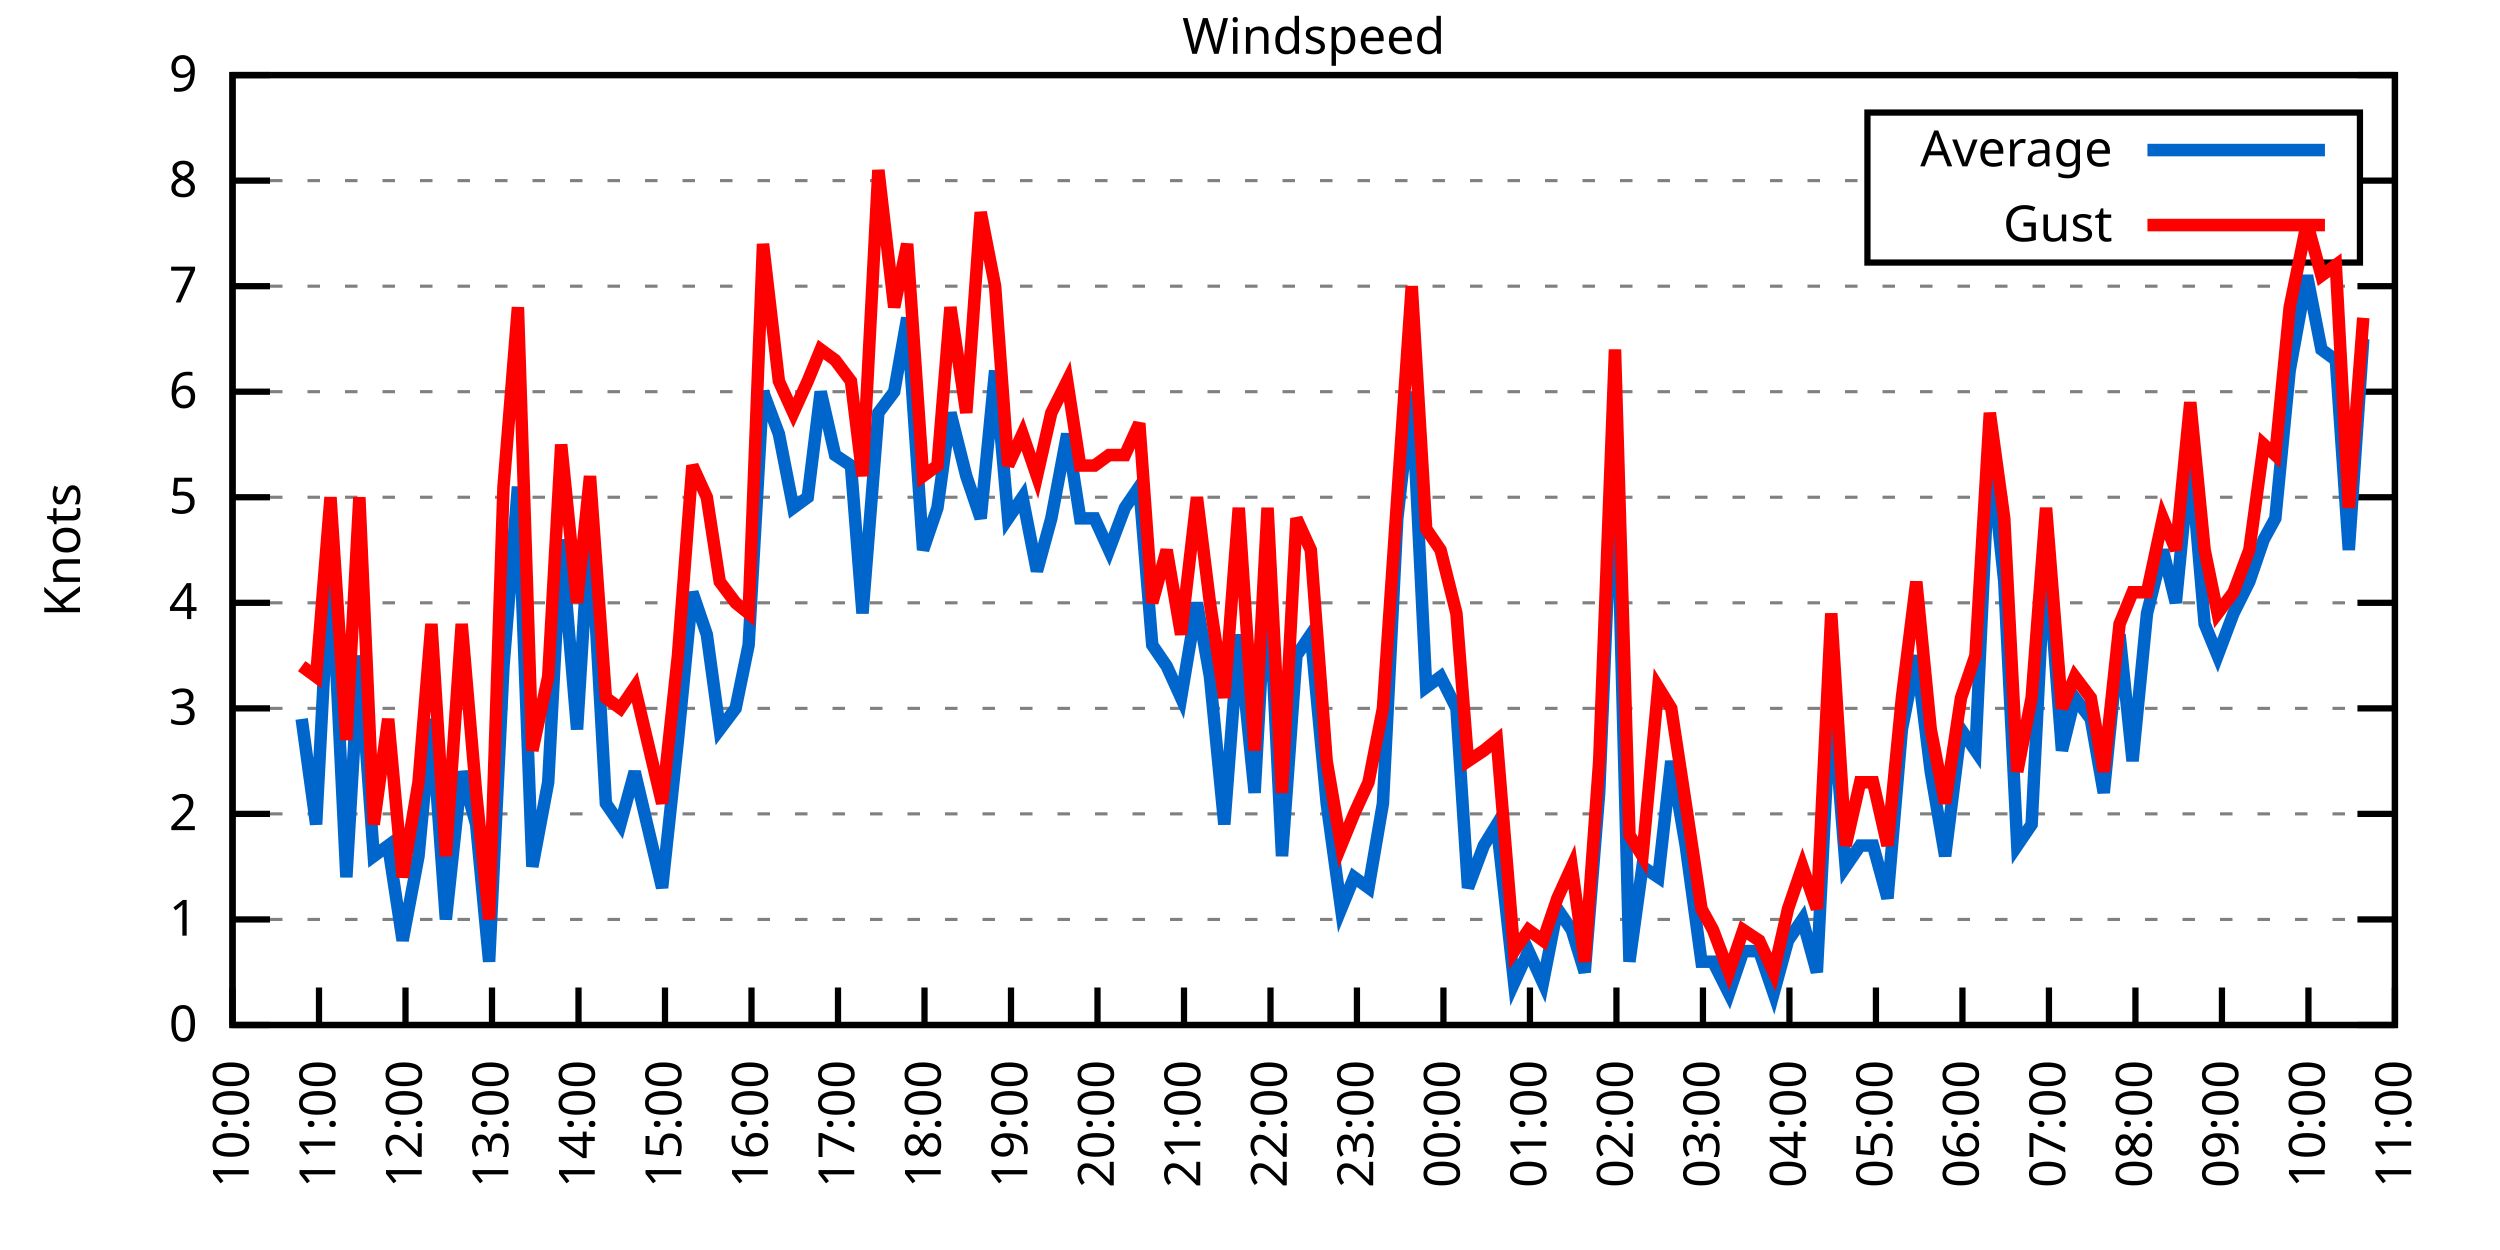
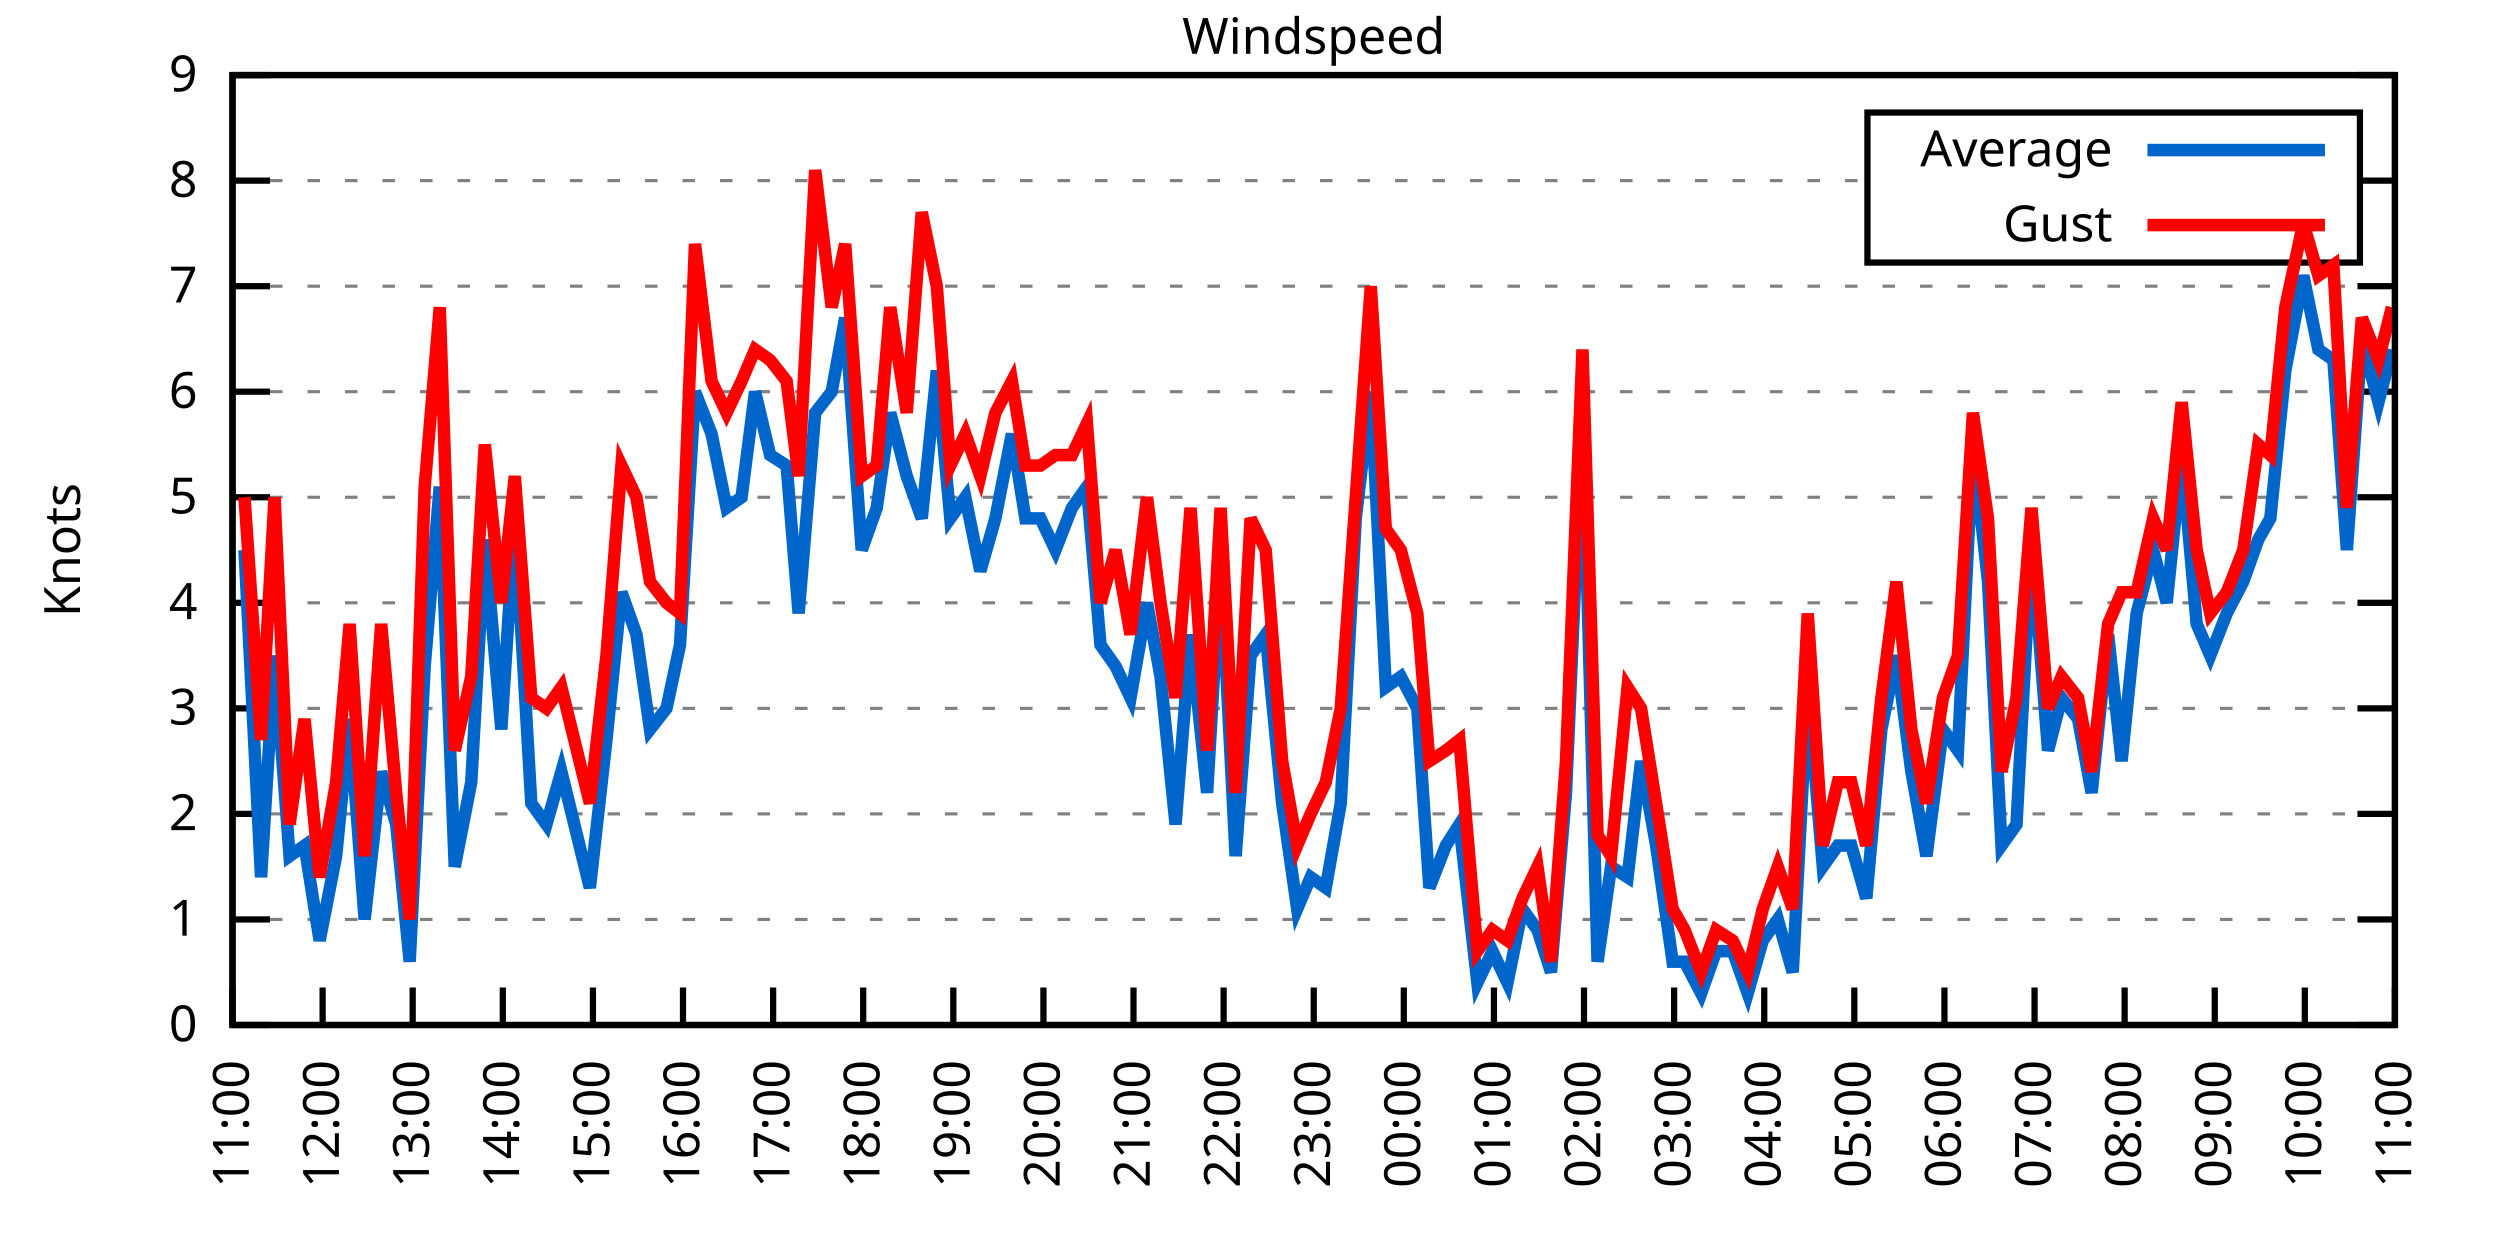
<svg xmlns="http://www.w3.org/2000/svg" xmlns:xlink="http://www.w3.org/1999/xlink" width="400" height="200" viewBox="0 0 400 200">
  <g id="gnuplot_canvas">
    <rect x="0" y="0" width="400" height="200" fill="none" />
    <defs>
      <circle id="gpDot" r="0.5" stroke-width="0.5" stroke="currentColor" />
      <path id="gpPt0" stroke-width="0.333" stroke="currentColor" d="M-1,0 h2 M0,-1 v2" />
      <path id="gpPt1" stroke-width="0.333" stroke="currentColor" d="M-1,-1 L1,1 M1,-1 L-1,1" />
      <path id="gpPt2" stroke-width="0.333" stroke="currentColor" d="M-1,0 L1,0 M0,-1 L0,1 M-1,-1 L1,1 M-1,1 L1,-1" />
      <rect id="gpPt3" stroke-width="0.333" stroke="currentColor" x="-1" y="-1" width="2" height="2" />
      <rect id="gpPt4" stroke-width="0.333" stroke="currentColor" fill="currentColor" x="-1" y="-1" width="2" height="2" />
      <circle id="gpPt5" stroke-width="0.333" stroke="currentColor" cx="0" cy="0" r="1" />
      <use xlink:href="#gpPt5" id="gpPt6" fill="currentColor" stroke="none" />
      <path id="gpPt7" stroke-width="0.333" stroke="currentColor" d="M0,-1.33 L-1.33,0.67 L1.33,0.67 z" />
      <use xlink:href="#gpPt7" id="gpPt8" fill="currentColor" stroke="none" />
      <use xlink:href="#gpPt7" id="gpPt9" stroke="currentColor" transform="rotate(180)" />
      <use xlink:href="#gpPt9" id="gpPt10" fill="currentColor" stroke="none" />
      <use xlink:href="#gpPt3" id="gpPt11" stroke="currentColor" transform="rotate(45)" />
      <use xlink:href="#gpPt11" id="gpPt12" fill="currentColor" stroke="none" />
      <path id="gpPt13" stroke-width="0.333" stroke="currentColor" d="M0,1.330 L1.265,0.411 L0.782,-1.067 L-0.782,-1.076 L-1.265,0.411 z" />
      <use xlink:href="#gpPt13" id="gpPt14" fill="currentColor" stroke="none" />
      <filter id="textbox" filterUnits="objectBoundingBox" x="0" y="0" height="1" width="1">
        <feFlood flood-color="white" flood-opacity="1" result="bgnd" />
        <feComposite in="SourceGraphic" in2="bgnd" operator="atop" />
      </filter>
      <filter id="greybox" filterUnits="objectBoundingBox" x="0" y="0" height="1" width="1">
        <feFlood flood-color="lightgrey" flood-opacity="1" result="grey" />
        <feComposite in="SourceGraphic" in2="grey" operator="atop" />
      </filter>
    </defs>
    <g fill="none" color="white" stroke="currentColor" stroke-width="1.00" stroke-linecap="butt" stroke-linejoin="miter">
</g>
    <g fill="none" color="black" stroke="currentColor" stroke-width="1.00" stroke-linecap="butt" stroke-linejoin="miter">
      <g stroke="none" shape-rendering="crispEdges">
        <polygon fill="rgb(255, 255, 255)" points="37.20,164.00 383.18,164.00 383.18,12.02 37.20,12.02 " />
      </g>
    </g>
    <g fill="none" color="black" stroke="currentColor" stroke-width="1.00" stroke-linecap="butt" stroke-linejoin="miter">
</g>
    <g fill="none" color="black" stroke="black" stroke-width="0.50" stroke-linecap="butt" stroke-linejoin="miter">
</g>
    <g fill="none" color="gray" stroke="currentColor" stroke-width="0.50" stroke-linecap="butt" stroke-linejoin="miter">
      <path stroke="gray" stroke-dasharray="2,4" class="gridline" d="M37.20,164.00 L383.19,164.00  " />
    </g>
    <g fill="none" color="gray" stroke="gray" stroke-width="1.00" stroke-linecap="butt" stroke-linejoin="miter">
</g>
    <g fill="none" color="black" stroke="currentColor" stroke-width="1.00" stroke-linecap="butt" stroke-linejoin="miter">
      <path stroke="black" d="M37.20,164.00 L43.20,164.00 M383.19,164.00 L377.19,164.00  " />
      <g transform="translate(31.60,166.60)" stroke="none" fill="black" font-family="Sans" font-size="8.00" text-anchor="end">
        <text>
          <tspan font-family="Sans"> 0</tspan>
        </text>
      </g>
    </g>
    <g fill="none" color="black" stroke="currentColor" stroke-width="1.00" stroke-linecap="butt" stroke-linejoin="miter">
</g>
    <g fill="none" color="black" stroke="black" stroke-width="0.50" stroke-linecap="butt" stroke-linejoin="miter">
</g>
    <g fill="none" color="gray" stroke="currentColor" stroke-width="0.50" stroke-linecap="butt" stroke-linejoin="miter">
      <path stroke="gray" stroke-dasharray="2,4" class="gridline" d="M37.20,147.11 L383.19,147.11  " />
    </g>
    <g fill="none" color="gray" stroke="gray" stroke-width="1.00" stroke-linecap="butt" stroke-linejoin="miter">
</g>
    <g fill="none" color="black" stroke="currentColor" stroke-width="1.00" stroke-linecap="butt" stroke-linejoin="miter">
      <path stroke="black" d="M37.20,147.11 L43.20,147.11 M383.19,147.11 L377.19,147.11  " />
      <g transform="translate(31.60,149.71)" stroke="none" fill="black" font-family="Sans" font-size="8.00" text-anchor="end">
        <text>
          <tspan font-family="Sans"> 1</tspan>
        </text>
      </g>
    </g>
    <g fill="none" color="black" stroke="currentColor" stroke-width="1.00" stroke-linecap="butt" stroke-linejoin="miter">
</g>
    <g fill="none" color="black" stroke="black" stroke-width="0.50" stroke-linecap="butt" stroke-linejoin="miter">
</g>
    <g fill="none" color="gray" stroke="currentColor" stroke-width="0.50" stroke-linecap="butt" stroke-linejoin="miter">
      <path stroke="gray" stroke-dasharray="2,4" class="gridline" d="M37.20,130.22 L383.19,130.22  " />
    </g>
    <g fill="none" color="gray" stroke="gray" stroke-width="1.00" stroke-linecap="butt" stroke-linejoin="miter">
</g>
    <g fill="none" color="black" stroke="currentColor" stroke-width="1.00" stroke-linecap="butt" stroke-linejoin="miter">
      <path stroke="black" d="M37.20,130.22 L43.20,130.22 M383.19,130.22 L377.19,130.22  " />
      <g transform="translate(31.60,132.82)" stroke="none" fill="black" font-family="Sans" font-size="8.00" text-anchor="end">
        <text>
          <tspan font-family="Sans"> 2</tspan>
        </text>
      </g>
    </g>
    <g fill="none" color="black" stroke="currentColor" stroke-width="1.00" stroke-linecap="butt" stroke-linejoin="miter">
</g>
    <g fill="none" color="black" stroke="black" stroke-width="0.50" stroke-linecap="butt" stroke-linejoin="miter">
</g>
    <g fill="none" color="gray" stroke="currentColor" stroke-width="0.50" stroke-linecap="butt" stroke-linejoin="miter">
      <path stroke="gray" stroke-dasharray="2,4" class="gridline" d="M37.20,113.34 L383.19,113.34  " />
    </g>
    <g fill="none" color="gray" stroke="gray" stroke-width="1.00" stroke-linecap="butt" stroke-linejoin="miter">
</g>
    <g fill="none" color="black" stroke="currentColor" stroke-width="1.00" stroke-linecap="butt" stroke-linejoin="miter">
      <path stroke="black" d="M37.20,113.34 L43.20,113.34 M383.19,113.34 L377.19,113.34  " />
      <g transform="translate(31.60,115.94)" stroke="none" fill="black" font-family="Sans" font-size="8.00" text-anchor="end">
        <text>
          <tspan font-family="Sans"> 3</tspan>
        </text>
      </g>
    </g>
    <g fill="none" color="black" stroke="currentColor" stroke-width="1.00" stroke-linecap="butt" stroke-linejoin="miter">
</g>
    <g fill="none" color="black" stroke="black" stroke-width="0.50" stroke-linecap="butt" stroke-linejoin="miter">
</g>
    <g fill="none" color="gray" stroke="currentColor" stroke-width="0.50" stroke-linecap="butt" stroke-linejoin="miter">
      <path stroke="gray" stroke-dasharray="2,4" class="gridline" d="M37.20,96.45 L383.19,96.45  " />
    </g>
    <g fill="none" color="gray" stroke="gray" stroke-width="1.00" stroke-linecap="butt" stroke-linejoin="miter">
</g>
    <g fill="none" color="black" stroke="currentColor" stroke-width="1.00" stroke-linecap="butt" stroke-linejoin="miter">
      <path stroke="black" d="M37.20,96.45 L43.20,96.45 M383.19,96.45 L377.19,96.45  " />
      <g transform="translate(31.60,99.05)" stroke="none" fill="black" font-family="Sans" font-size="8.00" text-anchor="end">
        <text>
          <tspan font-family="Sans"> 4</tspan>
        </text>
      </g>
    </g>
    <g fill="none" color="black" stroke="currentColor" stroke-width="1.00" stroke-linecap="butt" stroke-linejoin="miter">
</g>
    <g fill="none" color="black" stroke="black" stroke-width="0.50" stroke-linecap="butt" stroke-linejoin="miter">
</g>
    <g fill="none" color="gray" stroke="currentColor" stroke-width="0.50" stroke-linecap="butt" stroke-linejoin="miter">
      <path stroke="gray" stroke-dasharray="2,4" class="gridline" d="M37.20,79.56 L383.19,79.56  " />
    </g>
    <g fill="none" color="gray" stroke="gray" stroke-width="1.00" stroke-linecap="butt" stroke-linejoin="miter">
</g>
    <g fill="none" color="black" stroke="currentColor" stroke-width="1.00" stroke-linecap="butt" stroke-linejoin="miter">
      <path stroke="black" d="M37.20,79.56 L43.20,79.56 M383.19,79.56 L377.19,79.56  " />
      <g transform="translate(31.60,82.16)" stroke="none" fill="black" font-family="Sans" font-size="8.00" text-anchor="end">
        <text>
          <tspan font-family="Sans"> 5</tspan>
        </text>
      </g>
    </g>
    <g fill="none" color="black" stroke="currentColor" stroke-width="1.00" stroke-linecap="butt" stroke-linejoin="miter">
</g>
    <g fill="none" color="black" stroke="black" stroke-width="0.50" stroke-linecap="butt" stroke-linejoin="miter">
</g>
    <g fill="none" color="gray" stroke="currentColor" stroke-width="0.50" stroke-linecap="butt" stroke-linejoin="miter">
      <path stroke="gray" stroke-dasharray="2,4" class="gridline" d="M37.20,62.67 L383.19,62.67  " />
    </g>
    <g fill="none" color="gray" stroke="gray" stroke-width="1.00" stroke-linecap="butt" stroke-linejoin="miter">
</g>
    <g fill="none" color="black" stroke="currentColor" stroke-width="1.00" stroke-linecap="butt" stroke-linejoin="miter">
      <path stroke="black" d="M37.20,62.67 L43.20,62.67 M383.19,62.67 L377.19,62.67  " />
      <g transform="translate(31.60,65.27)" stroke="none" fill="black" font-family="Sans" font-size="8.00" text-anchor="end">
        <text>
          <tspan font-family="Sans"> 6</tspan>
        </text>
      </g>
    </g>
    <g fill="none" color="black" stroke="currentColor" stroke-width="1.00" stroke-linecap="butt" stroke-linejoin="miter">
</g>
    <g fill="none" color="black" stroke="black" stroke-width="0.50" stroke-linecap="butt" stroke-linejoin="miter">
</g>
    <g fill="none" color="gray" stroke="currentColor" stroke-width="0.50" stroke-linecap="butt" stroke-linejoin="miter">
      <path stroke="gray" stroke-dasharray="2,4" class="gridline" d="M37.20,45.79 L383.19,45.79  " />
    </g>
    <g fill="none" color="gray" stroke="gray" stroke-width="1.00" stroke-linecap="butt" stroke-linejoin="miter">
</g>
    <g fill="none" color="black" stroke="currentColor" stroke-width="1.00" stroke-linecap="butt" stroke-linejoin="miter">
      <path stroke="black" d="M37.20,45.79 L43.20,45.79 M383.19,45.79 L377.19,45.79  " />
      <g transform="translate(31.60,48.39)" stroke="none" fill="black" font-family="Sans" font-size="8.00" text-anchor="end">
        <text>
          <tspan font-family="Sans"> 7</tspan>
        </text>
      </g>
    </g>
    <g fill="none" color="black" stroke="currentColor" stroke-width="1.00" stroke-linecap="butt" stroke-linejoin="miter">
</g>
    <g fill="none" color="black" stroke="black" stroke-width="0.50" stroke-linecap="butt" stroke-linejoin="miter">
</g>
    <g fill="none" color="gray" stroke="currentColor" stroke-width="0.50" stroke-linecap="butt" stroke-linejoin="miter">
      <path stroke="gray" stroke-dasharray="2,4" class="gridline" d="M37.20,28.90 L298.79,28.90 M377.59,28.90 L383.19,28.90  " />
    </g>
    <g fill="none" color="gray" stroke="gray" stroke-width="1.00" stroke-linecap="butt" stroke-linejoin="miter">
</g>
    <g fill="none" color="black" stroke="currentColor" stroke-width="1.00" stroke-linecap="butt" stroke-linejoin="miter">
      <path stroke="black" d="M37.20,28.90 L43.20,28.90 M383.19,28.90 L377.19,28.90  " />
      <g transform="translate(31.60,31.50)" stroke="none" fill="black" font-family="Sans" font-size="8.00" text-anchor="end">
        <text>
          <tspan font-family="Sans"> 8</tspan>
        </text>
      </g>
    </g>
    <g fill="none" color="black" stroke="currentColor" stroke-width="1.00" stroke-linecap="butt" stroke-linejoin="miter">
</g>
    <g fill="none" color="black" stroke="black" stroke-width="0.50" stroke-linecap="butt" stroke-linejoin="miter">
</g>
    <g fill="none" color="gray" stroke="currentColor" stroke-width="0.50" stroke-linecap="butt" stroke-linejoin="miter">
      <path stroke="gray" stroke-dasharray="2,4" class="gridline" d="M37.20,12.01 L383.19,12.01  " />
    </g>
    <g fill="none" color="gray" stroke="gray" stroke-width="1.00" stroke-linecap="butt" stroke-linejoin="miter">
</g>
    <g fill="none" color="black" stroke="currentColor" stroke-width="1.00" stroke-linecap="butt" stroke-linejoin="miter">
      <path stroke="black" d="M37.20,12.01 L43.20,12.01 M383.19,12.01 L377.19,12.01  " />
      <g transform="translate(31.60,14.61)" stroke="none" fill="black" font-family="Sans" font-size="8.00" text-anchor="end">
        <text>
          <tspan font-family="Sans"> 9</tspan>
        </text>
      </g>
    </g>
    <g fill="none" color="black" stroke="currentColor" stroke-width="1.00" stroke-linecap="butt" stroke-linejoin="miter">
      <path stroke="black" d="M37.20,164.00 L37.20,158.00  " />
      <g transform="translate(39.80,169.60) rotate(270.00)" stroke="none" fill="black" font-family="Sans" font-size="8.00" text-anchor="end">
        <text>
-           <tspan font-family="Sans">10:00</tspan>
-         </text>
-       </g>
-     </g>
-     <g fill="none" color="black" stroke="currentColor" stroke-width="1.00" stroke-linecap="butt" stroke-linejoin="miter">
-       <path stroke="black" d="M51.04,164.00 L51.04,158.00  " />
-       <g transform="translate(53.64,169.60) rotate(270.00)" stroke="none" fill="black" font-family="Sans" font-size="8.00" text-anchor="end">
-         <text>
          <tspan font-family="Sans">11:00</tspan>
        </text>
      </g>
    </g>
    <g fill="none" color="black" stroke="currentColor" stroke-width="1.00" stroke-linecap="butt" stroke-linejoin="miter">
-       <path stroke="black" d="M64.88,164.00 L64.88,158.00  " />
-       <g transform="translate(67.48,169.60) rotate(270.00)" stroke="none" fill="black" font-family="Sans" font-size="8.00" text-anchor="end">
+       <path stroke="black" d="M51.62,164.00 L51.62,158.00  " />
+       <g transform="translate(54.22,169.60) rotate(270.00)" stroke="none" fill="black" font-family="Sans" font-size="8.00" text-anchor="end">
        <text>
          <tspan font-family="Sans">12:00</tspan>
        </text>
      </g>
    </g>
    <g fill="none" color="black" stroke="currentColor" stroke-width="1.00" stroke-linecap="butt" stroke-linejoin="miter">
-       <path stroke="black" d="M78.72,164.00 L78.72,158.00  " />
-       <g transform="translate(81.32,169.60) rotate(270.00)" stroke="none" fill="black" font-family="Sans" font-size="8.00" text-anchor="end">
+       <path stroke="black" d="M66.03,164.00 L66.03,158.00  " />
+       <g transform="translate(68.63,169.60) rotate(270.00)" stroke="none" fill="black" font-family="Sans" font-size="8.00" text-anchor="end">
        <text>
          <tspan font-family="Sans">13:00</tspan>
        </text>
      </g>
    </g>
    <g fill="none" color="black" stroke="currentColor" stroke-width="1.00" stroke-linecap="butt" stroke-linejoin="miter">
-       <path stroke="black" d="M92.56,164.00 L92.56,158.00  " />
-       <g transform="translate(95.16,169.60) rotate(270.00)" stroke="none" fill="black" font-family="Sans" font-size="8.00" text-anchor="end">
+       <path stroke="black" d="M80.45,164.00 L80.45,158.00  " />
+       <g transform="translate(83.05,169.60) rotate(270.00)" stroke="none" fill="black" font-family="Sans" font-size="8.00" text-anchor="end">
        <text>
          <tspan font-family="Sans">14:00</tspan>
        </text>
      </g>
    </g>
    <g fill="none" color="black" stroke="currentColor" stroke-width="1.00" stroke-linecap="butt" stroke-linejoin="miter">
-       <path stroke="black" d="M106.40,164.00 L106.40,158.00  " />
-       <g transform="translate(109.00,169.60) rotate(270.00)" stroke="none" fill="black" font-family="Sans" font-size="8.00" text-anchor="end">
+       <path stroke="black" d="M94.87,164.00 L94.87,158.00  " />
+       <g transform="translate(97.47,169.60) rotate(270.00)" stroke="none" fill="black" font-family="Sans" font-size="8.00" text-anchor="end">
        <text>
          <tspan font-family="Sans">15:00</tspan>
        </text>
      </g>
    </g>
    <g fill="none" color="black" stroke="currentColor" stroke-width="1.00" stroke-linecap="butt" stroke-linejoin="miter">
-       <path stroke="black" d="M120.24,164.00 L120.24,158.00  " />
-       <g transform="translate(122.84,169.60) rotate(270.00)" stroke="none" fill="black" font-family="Sans" font-size="8.00" text-anchor="end">
+       <path stroke="black" d="M109.28,164.00 L109.28,158.00  " />
+       <g transform="translate(111.88,169.60) rotate(270.00)" stroke="none" fill="black" font-family="Sans" font-size="8.00" text-anchor="end">
        <text>
          <tspan font-family="Sans">16:00</tspan>
        </text>
      </g>
    </g>
    <g fill="none" color="black" stroke="currentColor" stroke-width="1.00" stroke-linecap="butt" stroke-linejoin="miter">
-       <path stroke="black" d="M134.08,164.00 L134.08,158.00  " />
-       <g transform="translate(136.68,169.60) rotate(270.00)" stroke="none" fill="black" font-family="Sans" font-size="8.00" text-anchor="end">
+       <path stroke="black" d="M123.70,164.00 L123.70,158.00  " />
+       <g transform="translate(126.30,169.60) rotate(270.00)" stroke="none" fill="black" font-family="Sans" font-size="8.00" text-anchor="end">
        <text>
          <tspan font-family="Sans">17:00</tspan>
        </text>
      </g>
    </g>
    <g fill="none" color="black" stroke="currentColor" stroke-width="1.00" stroke-linecap="butt" stroke-linejoin="miter">
-       <path stroke="black" d="M147.92,164.00 L147.92,158.00  " />
-       <g transform="translate(150.52,169.60) rotate(270.00)" stroke="none" fill="black" font-family="Sans" font-size="8.00" text-anchor="end">
+       <path stroke="black" d="M138.11,164.00 L138.11,158.00  " />
+       <g transform="translate(140.71,169.60) rotate(270.00)" stroke="none" fill="black" font-family="Sans" font-size="8.00" text-anchor="end">
        <text>
          <tspan font-family="Sans">18:00</tspan>
        </text>
      </g>
    </g>
    <g fill="none" color="black" stroke="currentColor" stroke-width="1.00" stroke-linecap="butt" stroke-linejoin="miter">
-       <path stroke="black" d="M161.76,164.00 L161.76,158.00  " />
-       <g transform="translate(164.36,169.60) rotate(270.00)" stroke="none" fill="black" font-family="Sans" font-size="8.00" text-anchor="end">
+       <path stroke="black" d="M152.53,164.00 L152.53,158.00  " />
+       <g transform="translate(155.13,169.60) rotate(270.00)" stroke="none" fill="black" font-family="Sans" font-size="8.00" text-anchor="end">
        <text>
          <tspan font-family="Sans">19:00</tspan>
        </text>
      </g>
    </g>
    <g fill="none" color="black" stroke="currentColor" stroke-width="1.00" stroke-linecap="butt" stroke-linejoin="miter">
-       <path stroke="black" d="M175.60,164.00 L175.60,158.00  " />
-       <g transform="translate(178.20,169.60) rotate(270.00)" stroke="none" fill="black" font-family="Sans" font-size="8.00" text-anchor="end">
+       <path stroke="black" d="M166.95,164.00 L166.95,158.00  " />
+       <g transform="translate(169.55,169.60) rotate(270.00)" stroke="none" fill="black" font-family="Sans" font-size="8.00" text-anchor="end">
        <text>
          <tspan font-family="Sans">20:00</tspan>
        </text>
      </g>
    </g>
    <g fill="none" color="black" stroke="currentColor" stroke-width="1.00" stroke-linecap="butt" stroke-linejoin="miter">
-       <path stroke="black" d="M189.44,164.00 L189.44,158.00  " />
-       <g transform="translate(192.04,169.60) rotate(270.00)" stroke="none" fill="black" font-family="Sans" font-size="8.00" text-anchor="end">
+       <path stroke="black" d="M181.36,164.00 L181.36,158.00  " />
+       <g transform="translate(183.96,169.60) rotate(270.00)" stroke="none" fill="black" font-family="Sans" font-size="8.00" text-anchor="end">
        <text>
          <tspan font-family="Sans">21:00</tspan>
        </text>
      </g>
    </g>
    <g fill="none" color="black" stroke="currentColor" stroke-width="1.00" stroke-linecap="butt" stroke-linejoin="miter">
-       <path stroke="black" d="M203.28,164.00 L203.28,158.00  " />
-       <g transform="translate(205.88,169.60) rotate(270.00)" stroke="none" fill="black" font-family="Sans" font-size="8.00" text-anchor="end">
+       <path stroke="black" d="M195.78,164.00 L195.78,158.00  " />
+       <g transform="translate(198.38,169.60) rotate(270.00)" stroke="none" fill="black" font-family="Sans" font-size="8.00" text-anchor="end">
        <text>
          <tspan font-family="Sans">22:00</tspan>
        </text>
      </g>
    </g>
    <g fill="none" color="black" stroke="currentColor" stroke-width="1.00" stroke-linecap="butt" stroke-linejoin="miter">
-       <path stroke="black" d="M217.11,164.00 L217.11,158.00  " />
-       <g transform="translate(219.71,169.60) rotate(270.00)" stroke="none" fill="black" font-family="Sans" font-size="8.00" text-anchor="end">
+       <path stroke="black" d="M210.20,164.00 L210.20,158.00  " />
+       <g transform="translate(212.80,169.60) rotate(270.00)" stroke="none" fill="black" font-family="Sans" font-size="8.00" text-anchor="end">
        <text>
          <tspan font-family="Sans">23:00</tspan>
        </text>
      </g>
    </g>
    <g fill="none" color="black" stroke="currentColor" stroke-width="1.00" stroke-linecap="butt" stroke-linejoin="miter">
-       <path stroke="black" d="M230.95,164.00 L230.95,158.00  " />
-       <g transform="translate(233.55,169.60) rotate(270.00)" stroke="none" fill="black" font-family="Sans" font-size="8.00" text-anchor="end">
+       <path stroke="black" d="M224.61,164.00 L224.61,158.00  " />
+       <g transform="translate(227.21,169.60) rotate(270.00)" stroke="none" fill="black" font-family="Sans" font-size="8.00" text-anchor="end">
        <text>
          <tspan font-family="Sans">00:00</tspan>
        </text>
      </g>
    </g>
    <g fill="none" color="black" stroke="currentColor" stroke-width="1.00" stroke-linecap="butt" stroke-linejoin="miter">
-       <path stroke="black" d="M244.79,164.00 L244.79,158.00  " />
-       <g transform="translate(247.39,169.60) rotate(270.00)" stroke="none" fill="black" font-family="Sans" font-size="8.00" text-anchor="end">
+       <path stroke="black" d="M239.03,164.00 L239.03,158.00  " />
+       <g transform="translate(241.63,169.60) rotate(270.00)" stroke="none" fill="black" font-family="Sans" font-size="8.00" text-anchor="end">
        <text>
          <tspan font-family="Sans">01:00</tspan>
        </text>
      </g>
    </g>
    <g fill="none" color="black" stroke="currentColor" stroke-width="1.00" stroke-linecap="butt" stroke-linejoin="miter">
-       <path stroke="black" d="M258.63,164.00 L258.63,158.00  " />
-       <g transform="translate(261.23,169.60) rotate(270.00)" stroke="none" fill="black" font-family="Sans" font-size="8.00" text-anchor="end">
+       <path stroke="black" d="M253.44,164.00 L253.44,158.00  " />
+       <g transform="translate(256.04,169.60) rotate(270.00)" stroke="none" fill="black" font-family="Sans" font-size="8.00" text-anchor="end">
        <text>
          <tspan font-family="Sans">02:00</tspan>
        </text>
      </g>
    </g>
    <g fill="none" color="black" stroke="currentColor" stroke-width="1.00" stroke-linecap="butt" stroke-linejoin="miter">
-       <path stroke="black" d="M272.47,164.00 L272.47,158.00  " />
-       <g transform="translate(275.07,169.60) rotate(270.00)" stroke="none" fill="black" font-family="Sans" font-size="8.00" text-anchor="end">
+       <path stroke="black" d="M267.86,164.00 L267.86,158.00  " />
+       <g transform="translate(270.46,169.60) rotate(270.00)" stroke="none" fill="black" font-family="Sans" font-size="8.00" text-anchor="end">
        <text>
          <tspan font-family="Sans">03:00</tspan>
        </text>
      </g>
    </g>
    <g fill="none" color="black" stroke="currentColor" stroke-width="1.00" stroke-linecap="butt" stroke-linejoin="miter">
-       <path stroke="black" d="M286.31,164.00 L286.31,158.00  " />
-       <g transform="translate(288.91,169.60) rotate(270.00)" stroke="none" fill="black" font-family="Sans" font-size="8.00" text-anchor="end">
+       <path stroke="black" d="M282.28,164.00 L282.28,158.00  " />
+       <g transform="translate(284.88,169.60) rotate(270.00)" stroke="none" fill="black" font-family="Sans" font-size="8.00" text-anchor="end">
        <text>
          <tspan font-family="Sans">04:00</tspan>
        </text>
      </g>
    </g>
    <g fill="none" color="black" stroke="currentColor" stroke-width="1.00" stroke-linecap="butt" stroke-linejoin="miter">
-       <path stroke="black" d="M300.15,164.00 L300.15,158.00  " />
-       <g transform="translate(302.75,169.60) rotate(270.00)" stroke="none" fill="black" font-family="Sans" font-size="8.00" text-anchor="end">
+       <path stroke="black" d="M296.69,164.00 L296.69,158.00  " />
+       <g transform="translate(299.29,169.60) rotate(270.00)" stroke="none" fill="black" font-family="Sans" font-size="8.00" text-anchor="end">
        <text>
          <tspan font-family="Sans">05:00</tspan>
        </text>
      </g>
    </g>
    <g fill="none" color="black" stroke="currentColor" stroke-width="1.00" stroke-linecap="butt" stroke-linejoin="miter">
-       <path stroke="black" d="M313.99,164.00 L313.99,158.00  " />
-       <g transform="translate(316.59,169.60) rotate(270.00)" stroke="none" fill="black" font-family="Sans" font-size="8.00" text-anchor="end">
+       <path stroke="black" d="M311.11,164.00 L311.11,158.00  " />
+       <g transform="translate(313.71,169.60) rotate(270.00)" stroke="none" fill="black" font-family="Sans" font-size="8.00" text-anchor="end">
        <text>
          <tspan font-family="Sans">06:00</tspan>
        </text>
      </g>
    </g>
    <g fill="none" color="black" stroke="currentColor" stroke-width="1.00" stroke-linecap="butt" stroke-linejoin="miter">
-       <path stroke="black" d="M327.83,164.00 L327.83,158.00  " />
-       <g transform="translate(330.43,169.60) rotate(270.00)" stroke="none" fill="black" font-family="Sans" font-size="8.00" text-anchor="end">
+       <path stroke="black" d="M325.53,164.00 L325.53,158.00  " />
+       <g transform="translate(328.13,169.60) rotate(270.00)" stroke="none" fill="black" font-family="Sans" font-size="8.00" text-anchor="end">
        <text>
          <tspan font-family="Sans">07:00</tspan>
        </text>
      </g>
    </g>
    <g fill="none" color="black" stroke="currentColor" stroke-width="1.00" stroke-linecap="butt" stroke-linejoin="miter">
-       <path stroke="black" d="M341.67,164.00 L341.67,158.00  " />
-       <g transform="translate(344.27,169.60) rotate(270.00)" stroke="none" fill="black" font-family="Sans" font-size="8.00" text-anchor="end">
+       <path stroke="black" d="M339.94,164.00 L339.94,158.00  " />
+       <g transform="translate(342.54,169.60) rotate(270.00)" stroke="none" fill="black" font-family="Sans" font-size="8.00" text-anchor="end">
        <text>
          <tspan font-family="Sans">08:00</tspan>
        </text>
      </g>
    </g>
    <g fill="none" color="black" stroke="currentColor" stroke-width="1.00" stroke-linecap="butt" stroke-linejoin="miter">
-       <path stroke="black" d="M355.51,164.00 L355.51,158.00  " />
-       <g transform="translate(358.11,169.60) rotate(270.00)" stroke="none" fill="black" font-family="Sans" font-size="8.00" text-anchor="end">
+       <path stroke="black" d="M354.36,164.00 L354.36,158.00  " />
+       <g transform="translate(356.96,169.60) rotate(270.00)" stroke="none" fill="black" font-family="Sans" font-size="8.00" text-anchor="end">
        <text>
          <tspan font-family="Sans">09:00</tspan>
        </text>
      </g>
    </g>
    <g fill="none" color="black" stroke="currentColor" stroke-width="1.00" stroke-linecap="butt" stroke-linejoin="miter">
-       <path stroke="black" d="M369.35,164.00 L369.35,158.00  " />
-       <g transform="translate(371.95,169.60) rotate(270.00)" stroke="none" fill="black" font-family="Sans" font-size="8.00" text-anchor="end">
+       <path stroke="black" d="M368.77,164.00 L368.77,158.00  " />
+       <g transform="translate(371.37,169.60) rotate(270.00)" stroke="none" fill="black" font-family="Sans" font-size="8.00" text-anchor="end">
        <text>
          <tspan font-family="Sans">10:00</tspan>
        </text>
      </g>
    </g>
    <g fill="none" color="black" stroke="currentColor" stroke-width="1.00" stroke-linecap="butt" stroke-linejoin="miter">
      <path stroke="black" d="M383.19,164.00 L383.19,158.00  " />
      <g transform="translate(385.79,169.60) rotate(270.00)" stroke="none" fill="black" font-family="Sans" font-size="8.00" text-anchor="end">
        <text>
          <tspan font-family="Sans">11:00</tspan>
        </text>
      </g>
    </g>
    <g fill="none" color="black" stroke="currentColor" stroke-width="1.00" stroke-linecap="butt" stroke-linejoin="miter">
</g>
    <g fill="none" color="black" stroke="currentColor" stroke-width="1.00" stroke-linecap="butt" stroke-linejoin="miter">
      <path stroke="black" d="M37.20,12.01 L37.20,164.00 L383.19,164.00 L383.19,12.01 L37.20,12.01 Z  " />
    </g>
    <g fill="none" color="black" stroke="currentColor" stroke-width="1.00" stroke-linecap="butt" stroke-linejoin="miter">
</g>
    <g fill="none" color="black" stroke="currentColor" stroke-width="1.00" stroke-linecap="butt" stroke-linejoin="miter">
      <path stroke="black" d="M298.79,42.01 L298.79,18.01 L377.59,18.01 L377.59,42.01 L298.79,42.01 Z  " />
    </g>
    <g id="Windspeed_plot_1">
      <g fill="none" color="white" stroke="black" stroke-width="2.00" stroke-linecap="butt" stroke-linejoin="miter">
</g>
      <g fill="none" color="black" stroke="currentColor" stroke-width="2.00" stroke-linecap="butt" stroke-linejoin="miter">
        <g transform="translate(337.99,26.61)" stroke="none" fill="black" font-family="Sans" font-size="8.00" text-anchor="end">
          <text>
            <tspan font-family="Sans">Average</tspan>
          </text>
        </g>
      </g>
      <g fill="none" color="black" stroke="currentColor" stroke-width="2.00" stroke-linecap="butt" stroke-linejoin="miter">
-         <path stroke="rgb(  0, 102, 204)" d="M343.59,24.01 L371.99,24.01 M48.27,115.03 L50.58,131.91 L52.88,88.00 L55.42,140.36 L57.50,104.89 L59.80,136.98   L62.11,135.29 L64.42,150.49 L66.96,136.98 L69.03,115.03 L71.34,147.11 L73.87,123.47 L76.18,131.91 L78.26,153.87   L80.56,106.58 L82.87,77.87 L85.18,138.67 L87.71,125.16 L89.79,86.32 L92.33,116.71 L94.40,82.94 L96.94,128.54   L99.25,131.91 L101.55,123.47 L105.94,142.05 L108.47,118.40 L110.78,94.76 L113.09,101.52 L115.16,116.71 L117.70,113.34   L119.78,103.20 L122.08,62.67 L124.62,69.43 L126.93,81.25 L129.23,79.56 L131.31,62.67 L133.62,72.81 L136.15,74.49   L138.00,98.14 L140.54,66.05 L143.07,62.67 L145.15,50.85 L147.69,88.00 L149.99,81.25 L152.07,66.05 L154.61,76.18   L156.91,82.94 L159.22,59.30 L161.30,82.94 L163.60,79.56 L165.91,91.38 L168.21,82.94 L170.75,69.43 L172.83,82.94   L175.13,82.94 L177.44,88.00 L179.98,81.25 L182.29,77.87 L184.36,103.20 L186.67,106.58 L188.97,111.65 L191.51,96.45   L193.59,108.27 L195.89,131.91 L198.20,101.52 L200.74,126.85 L202.81,89.69 L205.12,136.98 L207.43,104.89 L209.73,101.52   L212.27,128.54 L214.58,145.42 L216.65,140.36 L218.96,142.05 L221.27,128.54 L223.57,82.94 L225.88,62.67 L228.19,109.96   L230.49,108.27 L233.03,113.34 L234.88,142.05 L237.41,135.29 L239.49,131.91 L242.26,157.24 L244.56,152.18 L246.87,157.24   L249.18,145.42 L251.48,148.80 L253.56,155.56 L255.87,126.85 L258.40,66.05 L260.71,153.87 L262.79,138.67 L265.32,140.36   L267.40,121.78 L269.71,135.29 L272.24,153.87 L274.09,153.87 L276.63,158.93 L278.93,152.18 L281.47,152.18 L283.78,158.93   L286.08,150.49 L288.39,147.11 L290.70,155.56 L293.00,109.96 L295.31,138.67 L297.62,135.29 L299.69,135.29 L302.00,143.73   L304.30,116.71 L306.61,104.89 L308.92,123.47 L311.22,136.98 L313.76,116.71 L316.07,120.09 L318.37,71.12 L320.68,93.07   L322.76,135.29 L325.06,131.91 L327.37,86.32 L329.91,120.09 L331.98,111.65 L334.52,115.03 L336.60,126.85 L339.13,101.52   L341.21,121.78 L343.52,98.14 L346.05,88.00 L348.13,96.45 L350.44,72.81 L352.74,99.83 L354.82,104.89 L357.36,98.14   L359.89,93.07 L362.20,86.32 L364.05,82.94 L366.35,59.30 L369.12,44.10 L371.43,55.92 L373.73,57.61 L375.81,88.00   L378.12,54.23  " />
+         <path stroke="rgb(  0, 102, 204)" d="M343.59,24.01 L371.99,24.01 M39.12,88.00 L41.77,140.36 L43.93,104.89 L46.33,136.98 L48.73,135.29 L51.14,150.49   L53.78,136.98 L55.94,115.03 L58.34,147.11 L60.99,123.47 L63.39,131.91 L65.55,153.87 L67.95,106.58 L70.36,77.87   L72.76,138.67 L75.40,125.16 L77.57,86.32 L80.21,116.71 L82.37,82.94 L85.01,128.54 L87.42,131.91 L89.82,123.47   L94.38,142.05 L97.03,118.40 L99.43,94.76 L101.83,101.52 L104.00,116.71 L106.64,113.34 L108.80,103.20 L111.20,62.67   L113.85,69.43 L116.25,81.25 L118.65,79.56 L120.81,62.67 L123.22,72.81 L125.86,74.49 L127.78,98.14 L130.43,66.05   L133.07,62.67 L135.23,50.85 L137.87,88.00 L140.28,81.25 L142.44,66.05 L145.08,76.18 L147.48,82.94 L149.89,59.30   L152.05,82.94 L154.45,79.56 L156.85,91.38 L159.26,82.94 L161.90,69.43 L164.06,82.94 L166.47,82.94 L168.87,88.00   L171.51,81.25 L173.91,77.87 L176.08,103.20 L178.48,106.58 L180.88,111.65 L183.52,96.45 L185.69,108.27 L188.09,131.91   L190.49,101.52 L193.14,126.85 L195.30,89.69 L197.70,136.98 L200.10,104.89 L202.51,101.52 L205.15,128.54 L207.55,145.42   L209.71,140.36 L212.12,142.05 L214.52,128.54 L216.92,82.94 L219.33,62.67 L221.73,109.96 L224.13,108.27 L226.77,113.34   L228.70,142.05 L231.34,135.29 L233.50,131.91 L236.38,157.24 L238.79,152.18 L241.19,157.24 L243.59,145.42 L246.00,148.80   L248.16,155.56 L250.56,126.85 L253.20,66.05 L255.61,153.87 L257.77,138.67 L260.41,140.36 L262.57,121.78 L264.98,135.29   L267.62,153.87 L269.54,153.87 L272.18,158.93 L274.59,152.18 L277.23,152.18 L279.63,158.93 L282.04,150.49 L284.44,147.11   L286.84,155.56 L289.24,109.96 L291.65,138.67 L294.05,135.29 L296.21,135.29 L298.61,143.73 L301.02,116.71 L303.42,104.89   L305.82,123.47 L308.23,136.98 L310.87,116.71 L313.27,120.09 L315.67,71.12 L318.08,93.07 L320.24,135.29 L322.64,131.91   L325.04,86.32 L327.69,120.09 L329.85,111.65 L332.49,115.03 L334.66,126.85 L337.30,101.52 L339.46,121.78 L341.86,98.14   L344.51,88.00 L346.67,96.45 L349.07,72.81 L351.47,99.83 L353.64,104.89 L356.28,98.14 L358.92,93.07 L361.33,86.32   L363.25,82.94 L365.65,59.30 L368.53,44.10 L370.94,55.92 L373.34,57.61 L375.50,88.00 L377.90,54.23 L380.55,64.36   L382.71,55.92  " />
      </g>
    </g>
    <g id="Windspeed_plot_2">
      <g fill="none" color="black" stroke="currentColor" stroke-width="2.00" stroke-linecap="butt" stroke-linejoin="miter">
        <g transform="translate(337.99,38.61)" stroke="none" fill="black" font-family="Sans" font-size="8.00" text-anchor="end">
          <text>
            <tspan font-family="Sans">Gust</tspan>
          </text>
        </g>
      </g>
      <g fill="none" color="black" stroke="currentColor" stroke-width="2.00" stroke-linecap="butt" stroke-linejoin="miter">
-         <path stroke="rgb(255,   0,   0)" d="M343.59,36.01 L371.99,36.01 M48.27,106.58 L50.58,108.27 L52.88,79.56 L55.42,118.40 L57.50,79.56 L59.80,131.91   L62.11,115.03 L64.42,140.36 L66.96,125.16 L69.03,99.83 L71.34,136.98 L73.87,99.83 L76.18,126.85 L78.26,147.11   L80.56,77.87 L82.87,49.16 L85.18,120.09 L87.71,108.27 L89.79,71.12 L92.33,96.45 L94.40,76.18 L96.94,111.65   L99.25,113.34 L101.55,109.96 L105.94,128.54 L108.47,104.89 L110.78,74.49 L113.09,79.56 L115.16,93.07 L117.70,96.45   L119.78,98.14 L122.08,39.03 L124.62,60.98 L126.93,66.05 L129.23,60.98 L131.31,55.92 L133.62,57.61 L136.15,60.98   L138.00,76.18 L140.54,27.21 L143.07,49.16 L145.15,39.03 L147.69,76.18 L149.99,74.49 L152.07,49.16 L154.61,66.05   L156.91,33.96 L159.22,45.79 L161.30,74.49 L163.60,69.43 L165.91,76.18 L168.21,66.05 L170.75,60.98 L172.83,74.49   L175.13,74.49 L177.44,72.81 L179.98,72.81 L182.29,67.74 L184.36,96.45 L186.67,88.00 L188.97,101.52 L191.51,79.56   L193.59,96.45 L195.89,111.65 L198.20,81.25 L200.74,120.09 L202.81,81.25 L205.12,126.85 L207.43,82.94 L209.73,88.00   L212.27,121.78 L214.58,135.29 L216.65,130.22 L218.96,125.16 L221.27,113.34 L223.57,79.56 L225.88,45.79 L228.19,84.63   L230.49,88.00 L233.03,98.14 L234.88,121.78 L237.41,120.09 L239.49,118.40 L242.26,152.18 L244.56,148.80 L246.87,150.49   L249.18,143.73 L251.48,138.67 L253.56,153.87 L255.87,121.78 L258.40,55.92 L260.71,133.60 L262.79,136.98 L265.32,109.96   L267.40,113.34 L269.71,128.54 L272.24,145.42 L274.09,148.80 L276.63,155.56 L278.93,148.80 L281.47,150.49 L283.78,155.56   L286.08,145.42 L288.39,138.67 L290.70,145.42 L293.00,98.14 L295.31,135.29 L297.62,125.16 L299.69,125.16 L302.00,135.29   L304.30,111.65 L306.61,93.07 L308.92,116.71 L311.22,128.54 L313.76,111.65 L316.07,104.89 L318.37,66.05 L320.68,82.94   L322.76,123.47 L325.06,111.65 L327.37,81.25 L329.91,113.34 L331.98,108.27 L334.52,111.65 L336.60,123.47 L339.13,99.83   L341.21,94.76 L343.52,94.76 L346.05,82.94 L348.13,88.00 L350.44,64.36 L352.74,88.00 L354.82,98.14 L357.36,94.76   L359.89,88.00 L362.20,71.12 L364.05,72.81 L366.35,49.16 L369.12,35.65 L371.43,44.10 L373.73,42.41 L375.81,81.25   L378.12,50.85  " />
+         <path stroke="rgb(255,   0,   0)" d="M343.59,36.01 L371.99,36.01 M39.12,79.56 L41.77,118.40 L43.93,79.56 L46.33,131.91 L48.73,115.03 L51.14,140.36   L53.78,125.16 L55.94,99.83 L58.34,136.98 L60.99,99.83 L63.39,126.85 L65.55,147.11 L67.95,77.87 L70.36,49.16   L72.76,120.09 L75.40,108.27 L77.57,71.12 L80.21,96.45 L82.37,76.18 L85.01,111.65 L87.42,113.34 L89.82,109.96   L94.38,128.54 L97.03,104.89 L99.43,74.49 L101.83,79.56 L104.00,93.07 L106.64,96.45 L108.80,98.14 L111.20,39.03   L113.85,60.98 L116.25,66.05 L118.65,60.98 L120.81,55.92 L123.22,57.61 L125.86,60.98 L127.78,76.18 L130.43,27.21   L133.07,49.16 L135.23,39.03 L137.87,76.18 L140.28,74.49 L142.44,49.16 L145.08,66.05 L147.48,33.96 L149.89,45.79   L152.05,74.49 L154.45,69.43 L156.85,76.18 L159.26,66.05 L161.90,60.98 L164.06,74.49 L166.47,74.49 L168.87,72.81   L171.51,72.81 L173.91,67.74 L176.08,96.45 L178.48,88.00 L180.88,101.52 L183.52,79.56 L185.69,96.45 L188.09,111.65   L190.49,81.25 L193.14,120.09 L195.30,81.25 L197.70,126.85 L200.10,82.94 L202.51,88.00 L205.15,121.78 L207.55,135.29   L209.71,130.22 L212.12,125.16 L214.52,113.34 L216.92,79.56 L219.33,45.79 L221.73,84.63 L224.13,88.00 L226.77,98.14   L228.70,121.78 L231.34,120.09 L233.50,118.40 L236.38,152.18 L238.79,148.80 L241.19,150.49 L243.59,143.73 L246.00,138.67   L248.16,153.87 L250.56,121.78 L253.20,55.92 L255.61,133.60 L257.77,136.98 L260.41,109.96 L262.57,113.34 L264.98,128.54   L267.62,145.42 L269.54,148.80 L272.18,155.56 L274.59,148.80 L277.23,150.49 L279.63,155.56 L282.04,145.42 L284.44,138.67   L286.84,145.42 L289.24,98.14 L291.65,135.29 L294.05,125.16 L296.21,125.16 L298.61,135.29 L301.02,111.65 L303.42,93.07   L305.82,116.71 L308.23,128.54 L310.87,111.65 L313.27,104.89 L315.67,66.05 L318.08,82.94 L320.24,123.47 L322.64,111.65   L325.04,81.25 L327.69,113.34 L329.85,108.27 L332.49,111.65 L334.66,123.47 L337.30,99.83 L339.46,94.76 L341.86,94.76   L344.51,82.94 L346.67,88.00 L349.07,64.36 L351.47,88.00 L353.64,98.14 L356.28,94.76 L358.92,88.00 L361.33,71.12   L363.25,72.81 L365.65,49.16 L368.53,35.65 L370.94,44.10 L373.34,42.41 L375.50,81.25 L377.90,50.85 L380.55,57.61   L382.71,49.16  " />
      </g>
    </g>
    <g fill="none" color="black" stroke="currentColor" stroke-width="2.00" stroke-linecap="butt" stroke-linejoin="miter">
</g>
    <g fill="none" color="black" stroke="black" stroke-width="1.00" stroke-linecap="butt" stroke-linejoin="miter">
</g>
    <g fill="none" color="black" stroke="currentColor" stroke-width="1.00" stroke-linecap="butt" stroke-linejoin="miter">
      <path stroke="black" d="M37.20,12.01 L37.20,164.00 L383.19,164.00 L383.19,12.01 L37.20,12.01 Z  " />
      <g transform="translate(12.80,88.01) rotate(270.00)" stroke="none" fill="black" font-family="Sans" font-size="8.00" text-anchor="middle">
        <text>
          <tspan font-family="Sans">Knots</tspan>
        </text>
      </g>
    </g>
    <g fill="none" color="black" stroke="currentColor" stroke-width="1.00" stroke-linecap="butt" stroke-linejoin="miter">
</g>
    <g fill="none" color="black" stroke="currentColor" stroke-width="1.00" stroke-linecap="butt" stroke-linejoin="miter">
      <g transform="translate(210.19,8.61)" stroke="none" fill="black" font-family="Sans" font-size="8.00" text-anchor="middle">
        <text>
          <tspan font-family="Sans">Windspeed</tspan>
        </text>
      </g>
    </g>
    <g fill="none" color="black" stroke="currentColor" stroke-width="1.00" stroke-linecap="butt" stroke-linejoin="miter">
</g>
  </g>
</svg>
